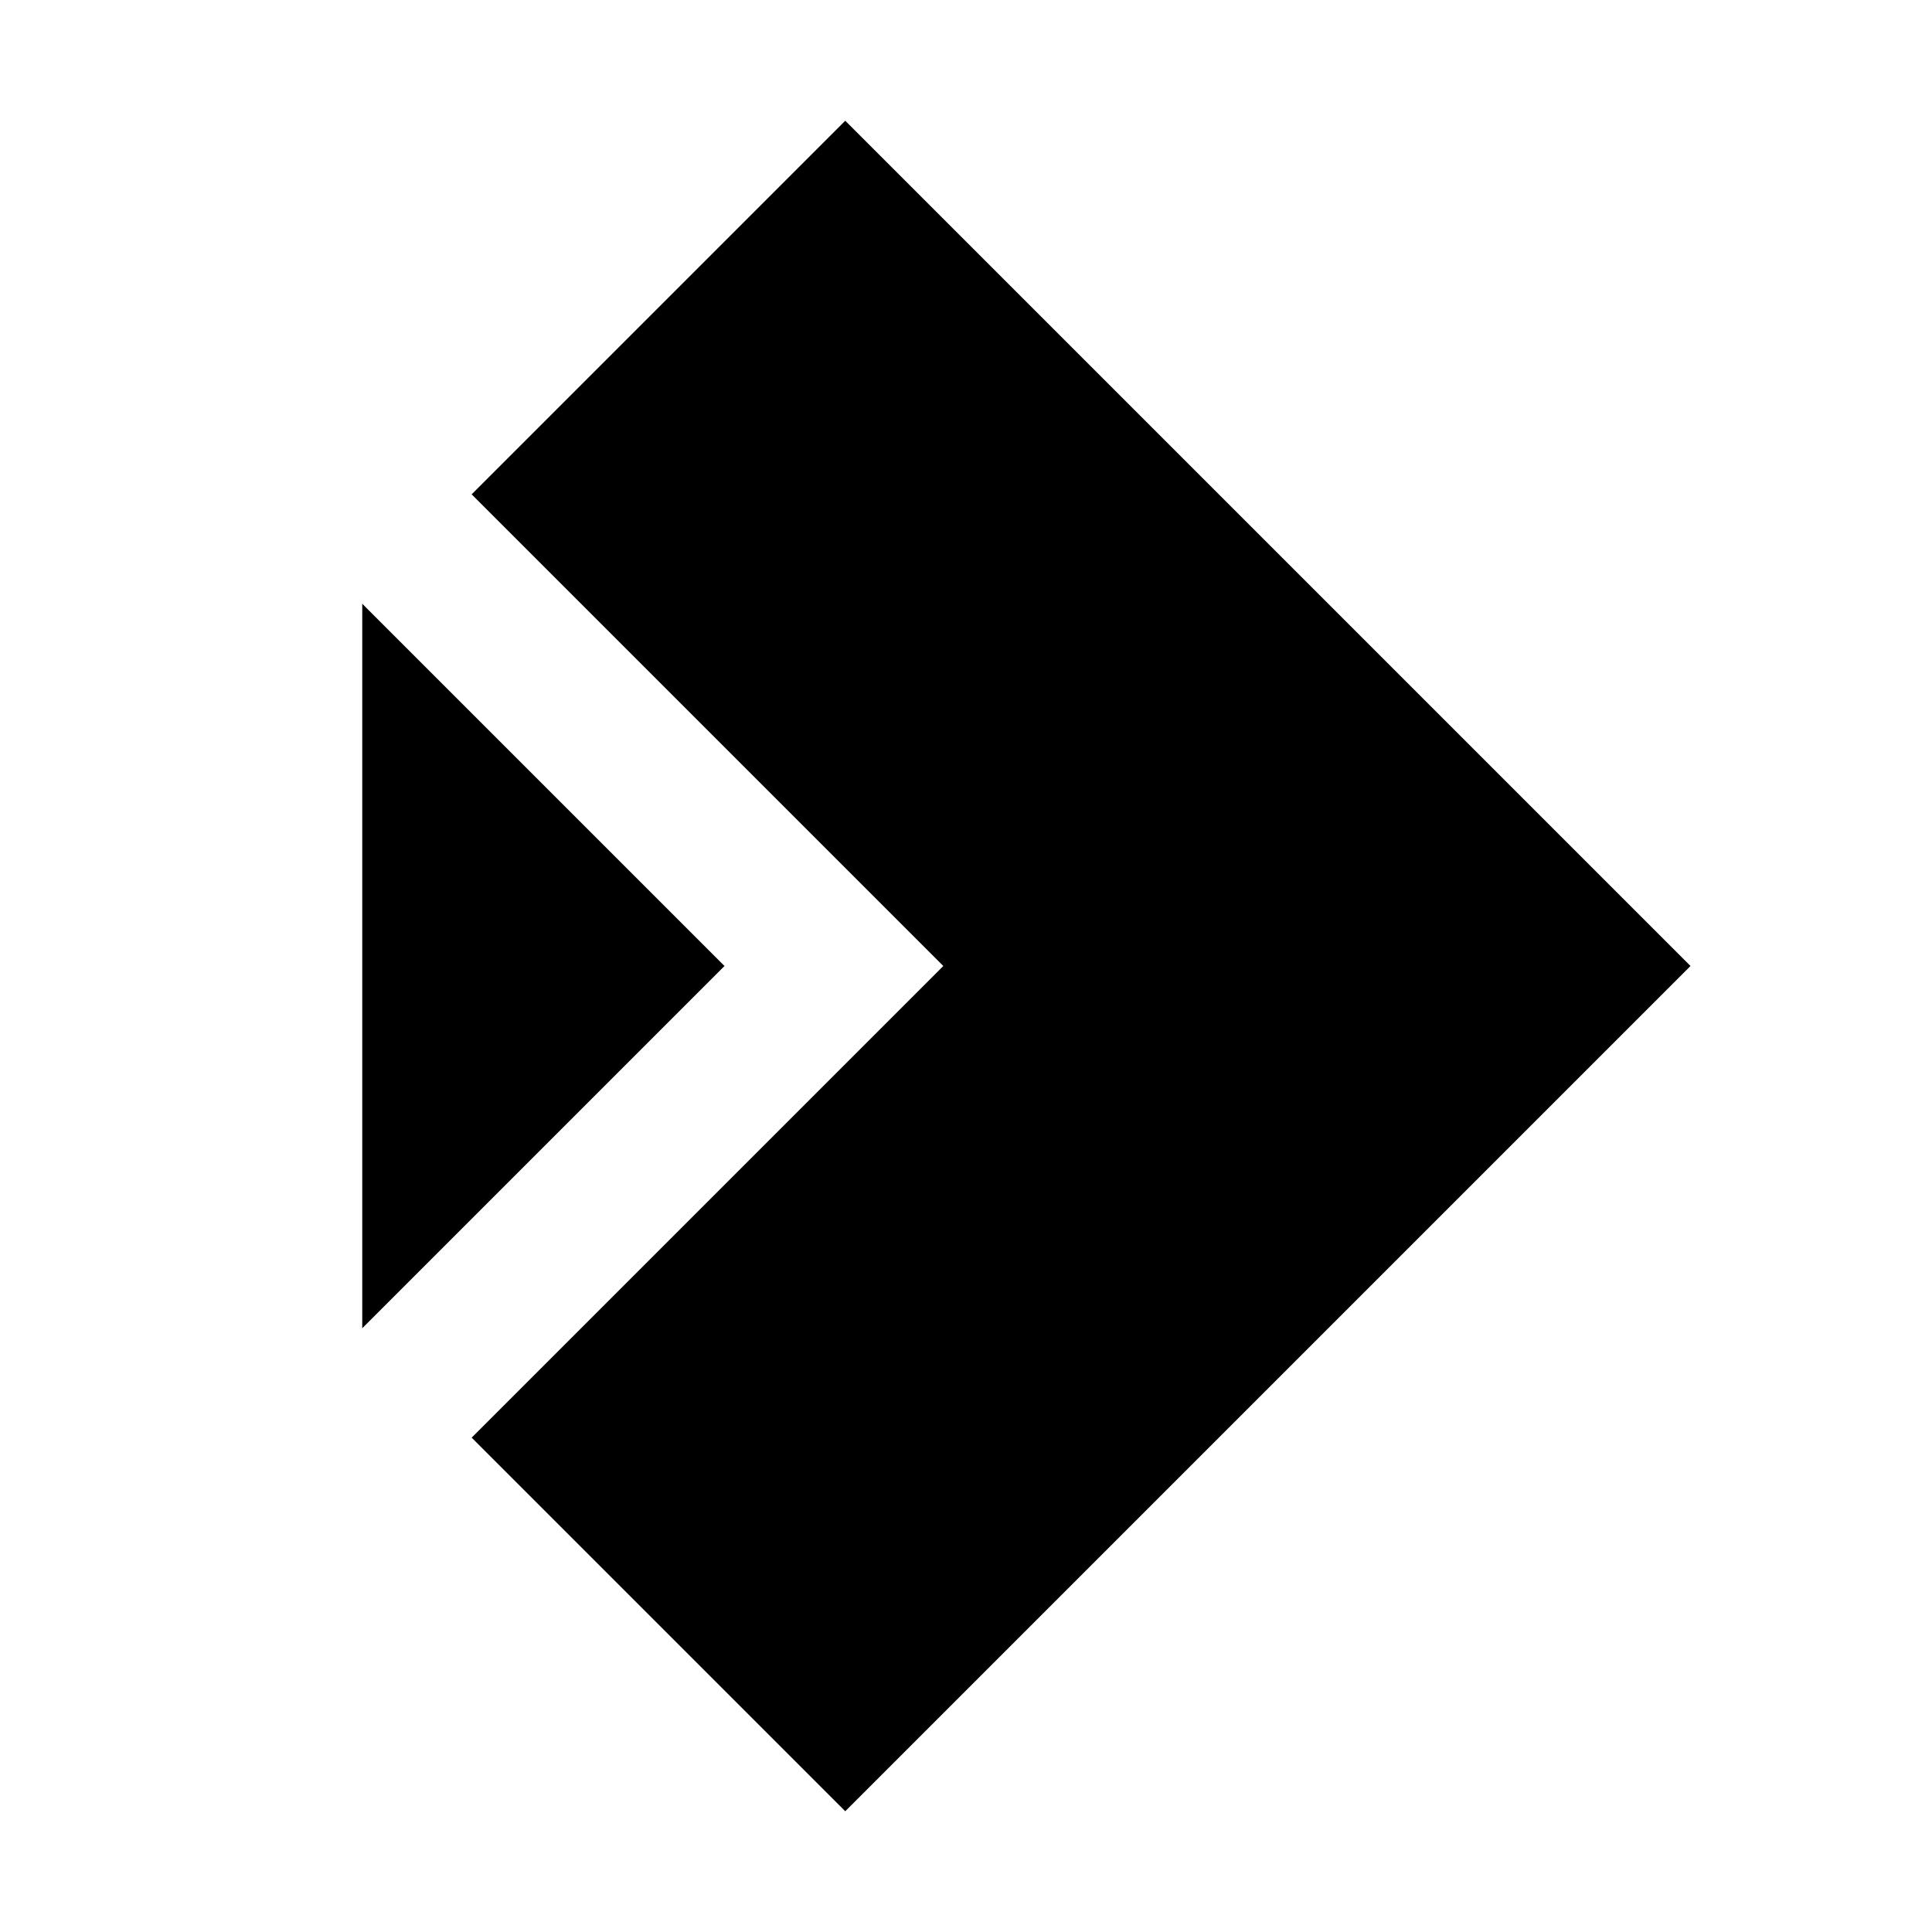
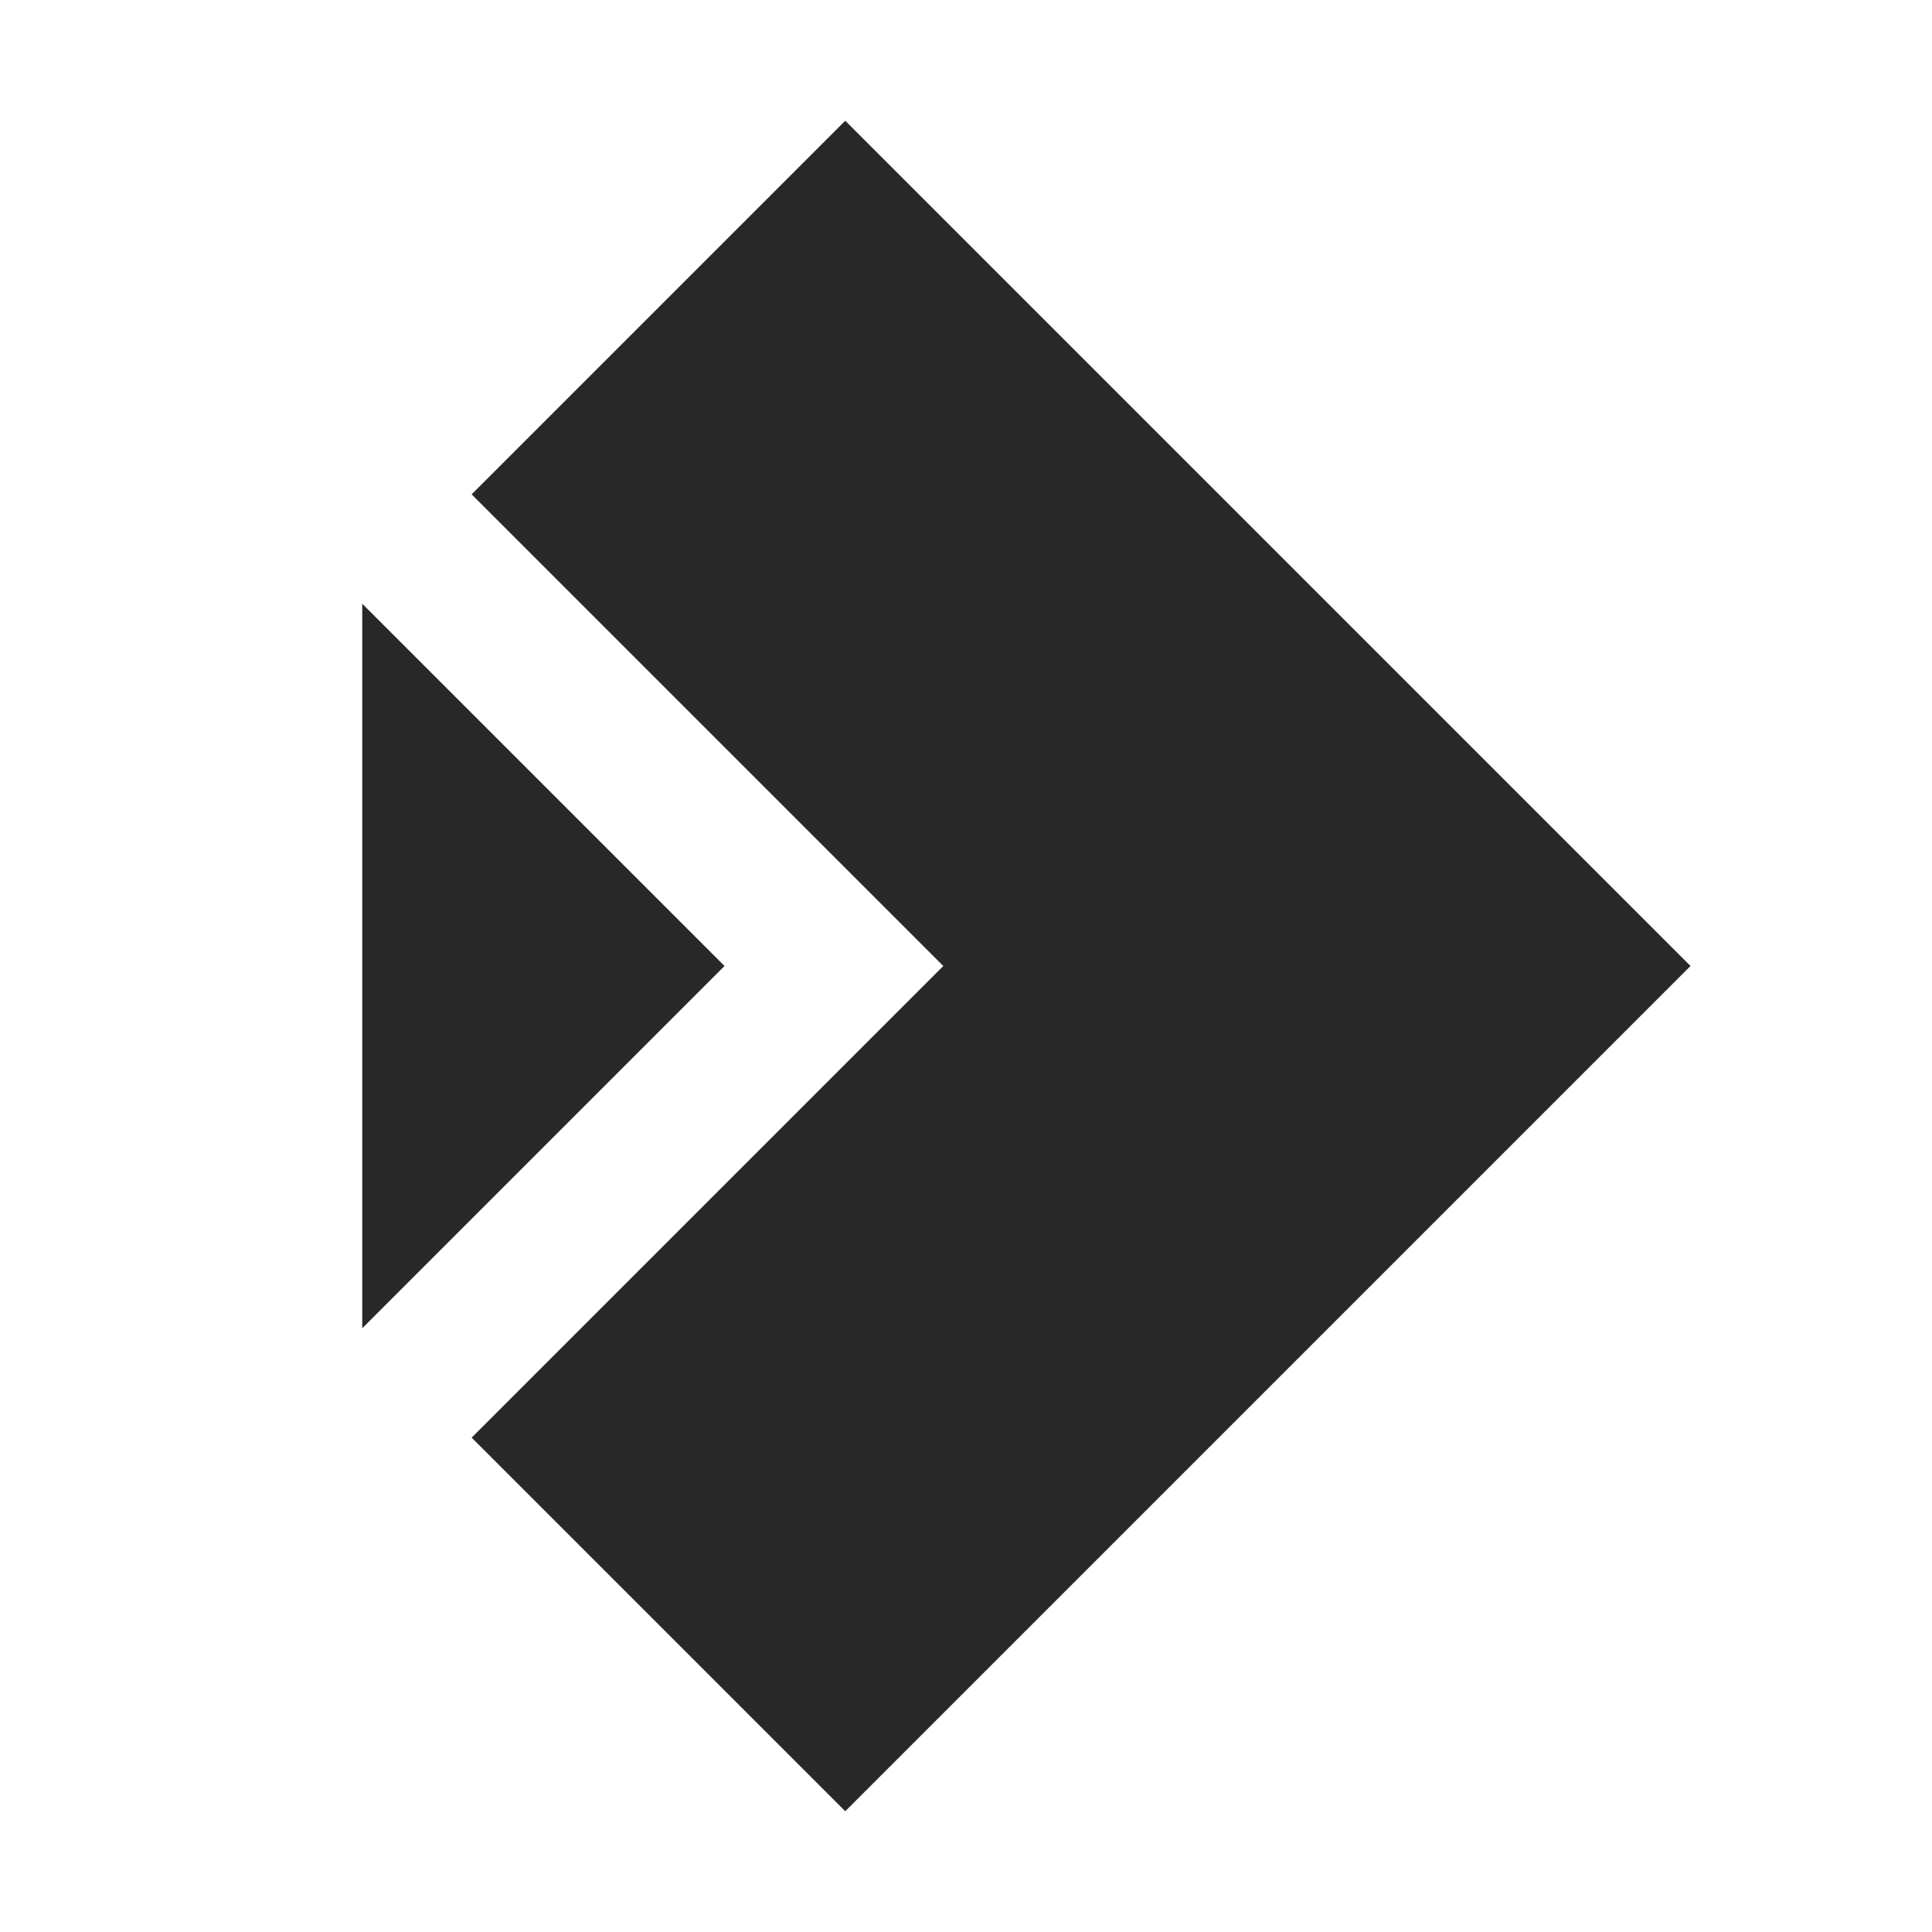
<svg xmlns="http://www.w3.org/2000/svg" width="16" height="16" version="1.1">
  <defs>
-     <style id="current-color-scheme" type="text/css">.ColorScheme-Text { color:#w282828; } .ColorScheme-Highlight { color:#458588; }</style>
+     <style id="current-color-scheme" type="text/css">.ColorScheme-Text { color:#282828; } .ColorScheme-Highlight { color:#458588; }</style>
  </defs>
  <path class="ColorScheme-Text" d="m7 1-3.094 3.094 3.906 3.906-3.906 3.906 3.094 3.094 7-7zm-4 4v6l3-3z" fill="currentColor" />
</svg>
